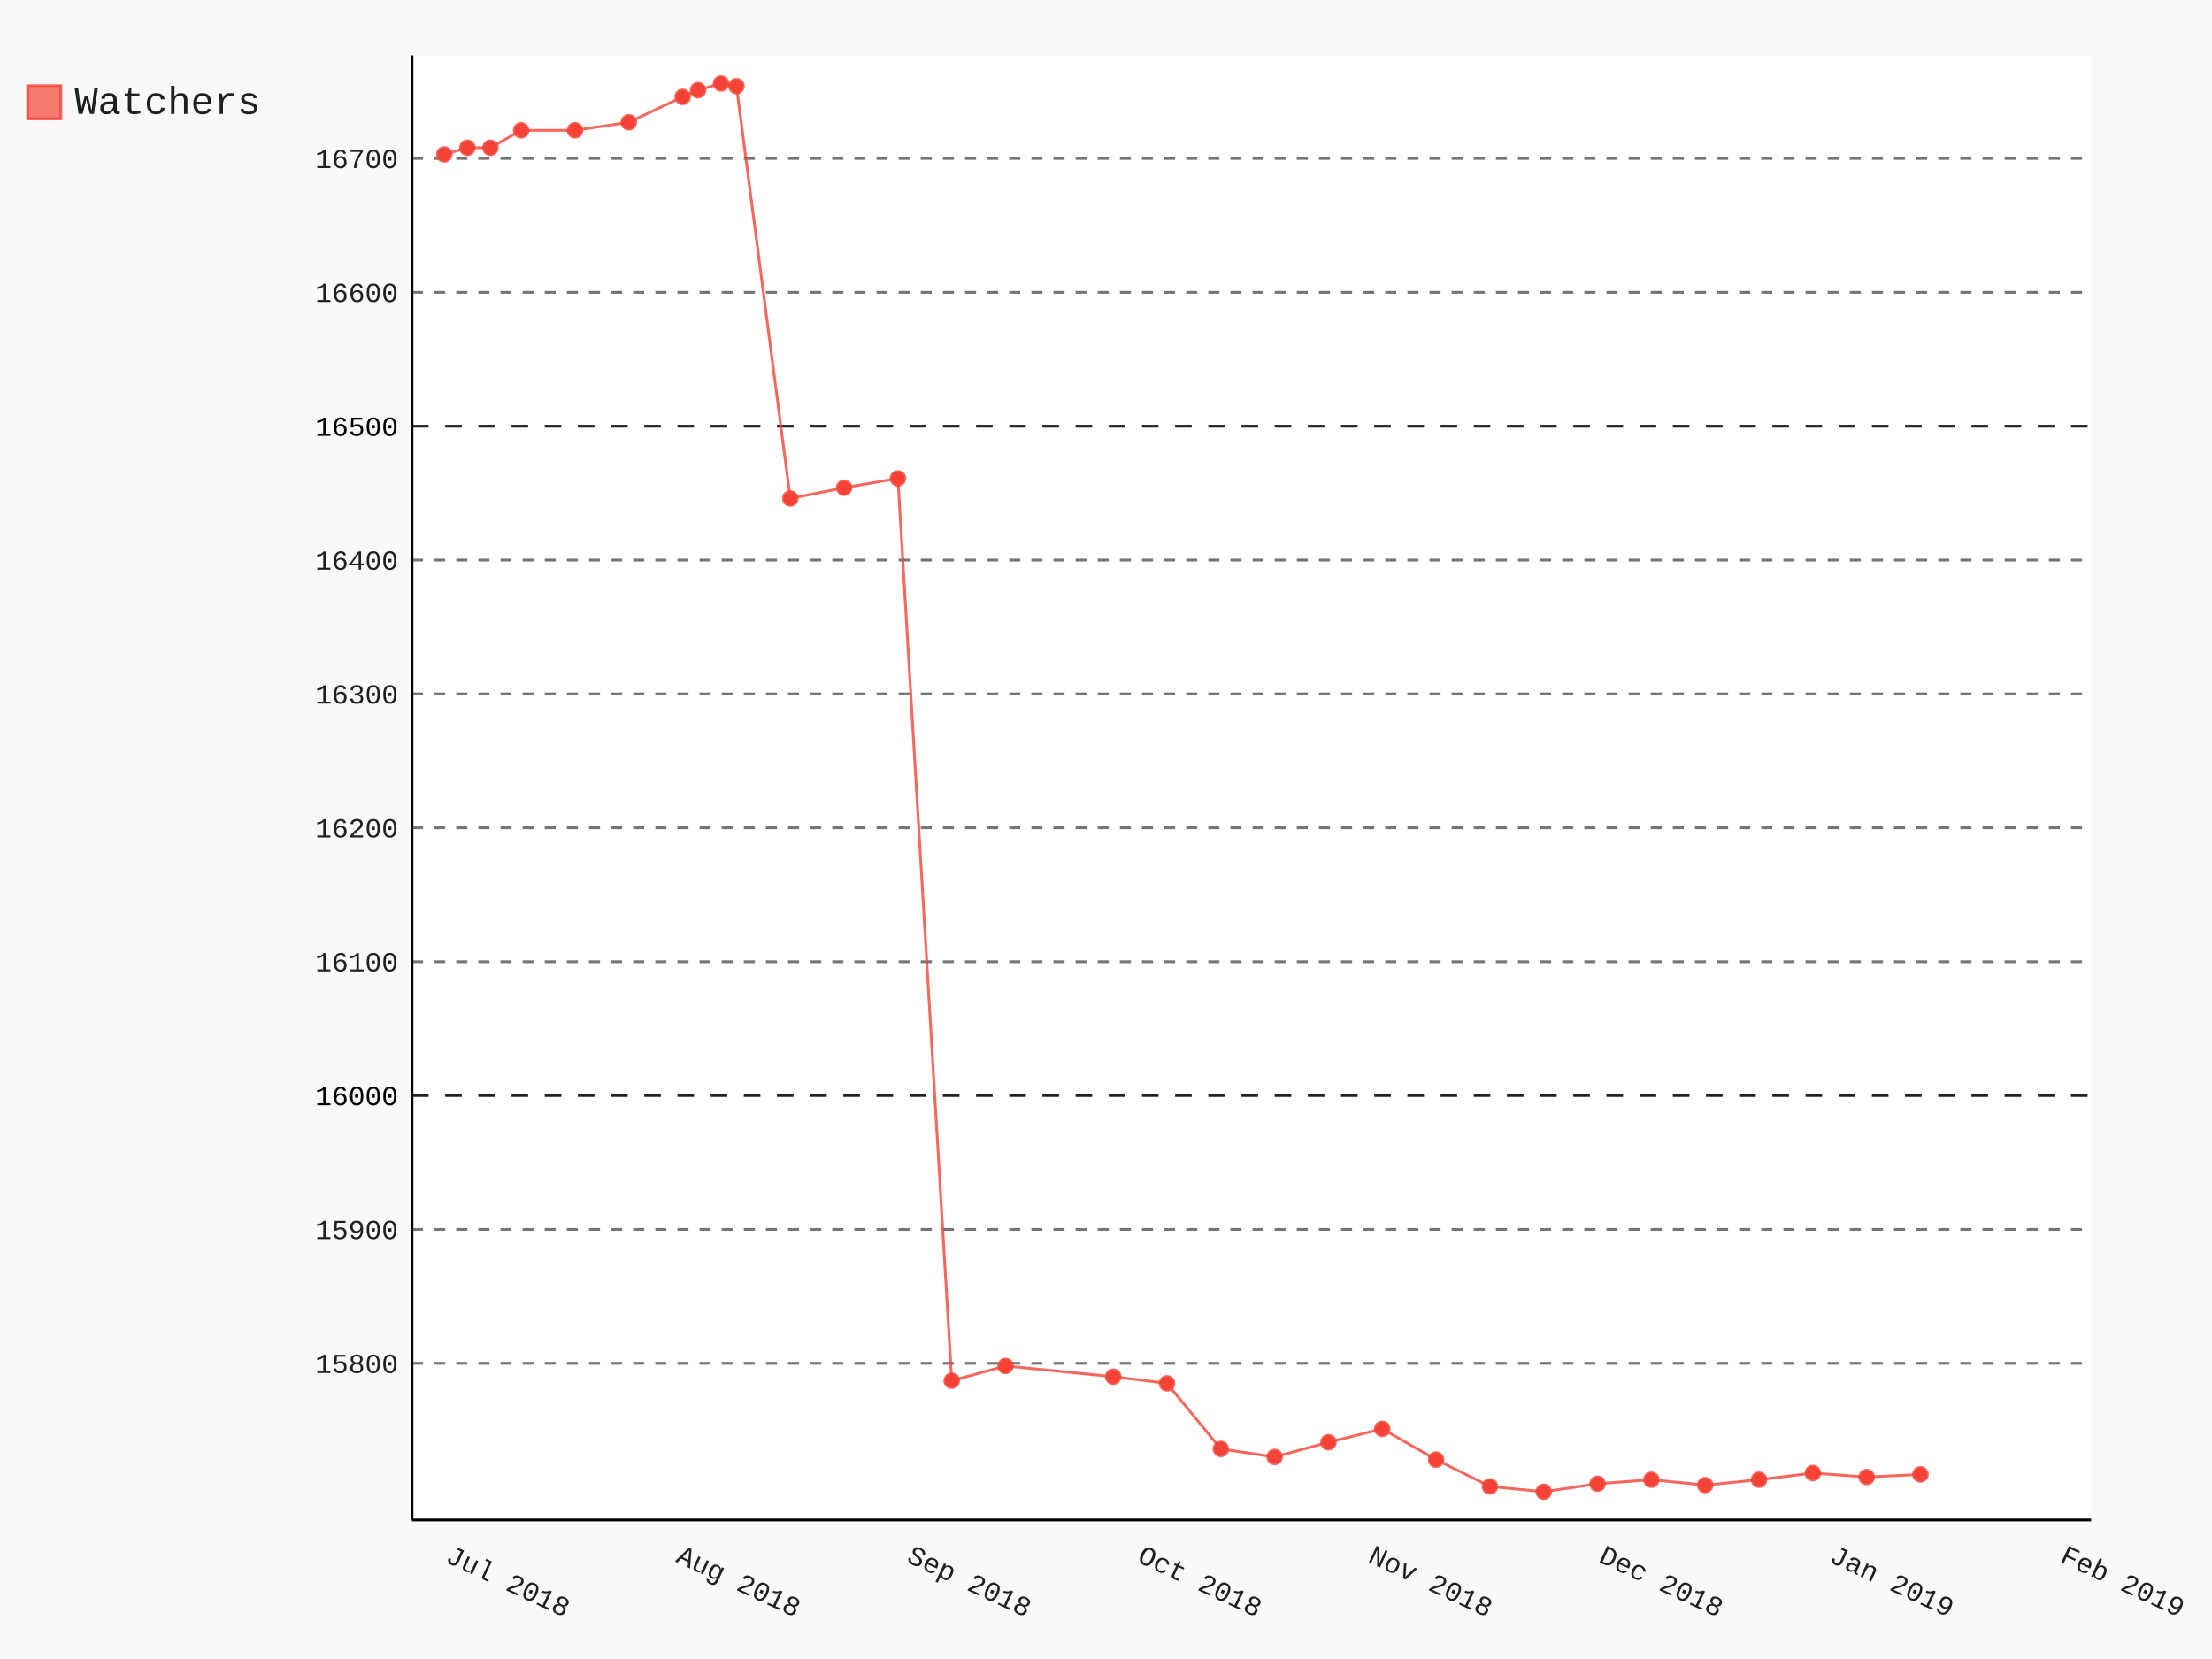
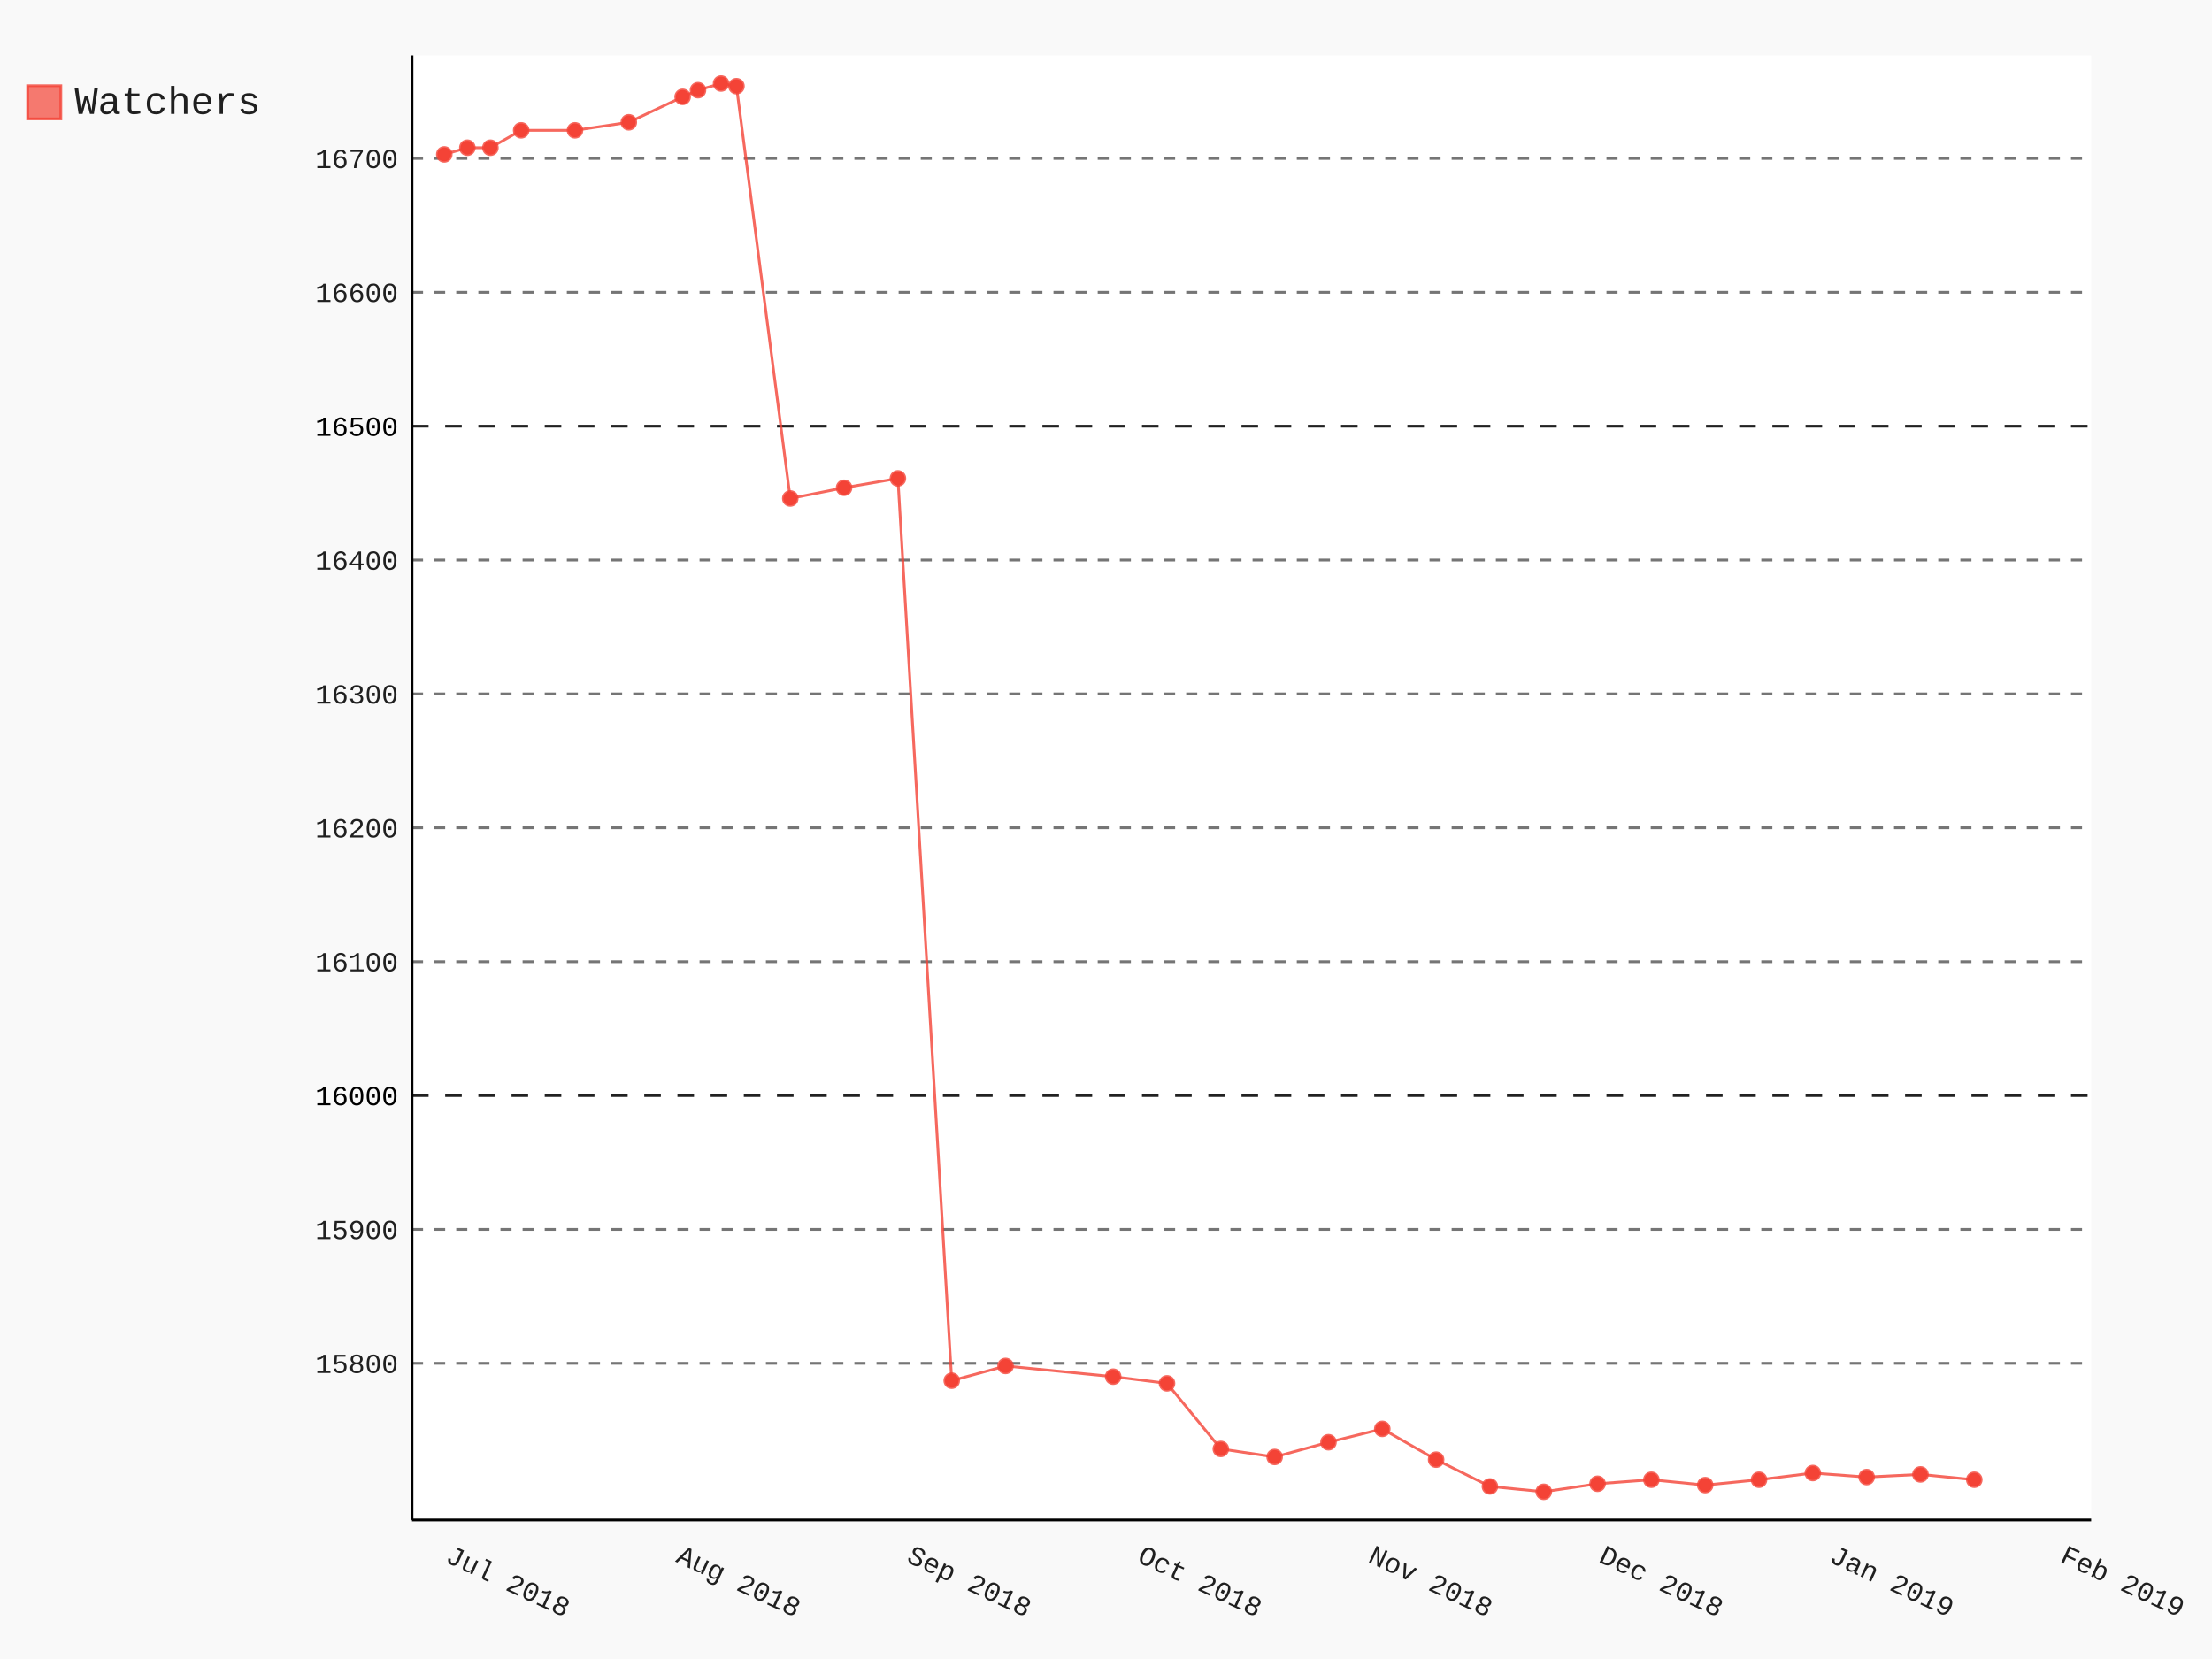
- <svg xmlns="http://www.w3.org/2000/svg" class="pygal-chart" id="chart-c30df35d-48ae-49e8-aa15-dbfe456a7d3d" viewBox="0 0 800 600">
+ <svg xmlns="http://www.w3.org/2000/svg" class="pygal-chart" id="chart-0d151c50-f617-4b0e-a705-f36c75d2962f" viewBox="0 0 800 600">
  <defs>
-     <style type="text/css">#chart-c30df35d-48ae-49e8-aa15-dbfe456a7d3d{-webkit-user-select:none;-webkit-font-smoothing:antialiased;font-family:Consolas,"Liberation Mono",Menlo,Courier,monospace}#chart-c30df35d-48ae-49e8-aa15-dbfe456a7d3d .title{font-family:Consolas,"Liberation Mono",Menlo,Courier,monospace;font-size:16px}#chart-c30df35d-48ae-49e8-aa15-dbfe456a7d3d .legends .legend text{font-family:Consolas,"Liberation Mono",Menlo,Courier,monospace;font-size:14px}#chart-c30df35d-48ae-49e8-aa15-dbfe456a7d3d .axis text{font-family:Consolas,"Liberation Mono",Menlo,Courier,monospace;font-size:10px}#chart-c30df35d-48ae-49e8-aa15-dbfe456a7d3d .axis text.major{font-family:Consolas,"Liberation Mono",Menlo,Courier,monospace;font-size:10px}#chart-c30df35d-48ae-49e8-aa15-dbfe456a7d3d .text-overlay text.value{font-family:Consolas,"Liberation Mono",Menlo,Courier,monospace;font-size:16px}#chart-c30df35d-48ae-49e8-aa15-dbfe456a7d3d .text-overlay text.label{font-family:Consolas,"Liberation Mono",Menlo,Courier,monospace;font-size:10px}#chart-c30df35d-48ae-49e8-aa15-dbfe456a7d3d .tooltip{font-family:Consolas,"Liberation Mono",Menlo,Courier,monospace;font-size:14px}#chart-c30df35d-48ae-49e8-aa15-dbfe456a7d3d text.no_data{font-family:Consolas,"Liberation Mono",Menlo,Courier,monospace;font-size:64px}
- #chart-c30df35d-48ae-49e8-aa15-dbfe456a7d3d{background-color:rgba(249,249,249,1)}#chart-c30df35d-48ae-49e8-aa15-dbfe456a7d3d path,#chart-c30df35d-48ae-49e8-aa15-dbfe456a7d3d line,#chart-c30df35d-48ae-49e8-aa15-dbfe456a7d3d rect,#chart-c30df35d-48ae-49e8-aa15-dbfe456a7d3d circle{-webkit-transition:150ms;-moz-transition:150ms;transition:150ms}#chart-c30df35d-48ae-49e8-aa15-dbfe456a7d3d .graph &gt; .background{fill:rgba(249,249,249,1)}#chart-c30df35d-48ae-49e8-aa15-dbfe456a7d3d .plot &gt; .background{fill:rgba(255,255,255,1)}#chart-c30df35d-48ae-49e8-aa15-dbfe456a7d3d .graph{fill:rgba(0,0,0,.87)}#chart-c30df35d-48ae-49e8-aa15-dbfe456a7d3d text.no_data{fill:rgba(0,0,0,1)}#chart-c30df35d-48ae-49e8-aa15-dbfe456a7d3d .title{fill:rgba(0,0,0,1)}#chart-c30df35d-48ae-49e8-aa15-dbfe456a7d3d .legends .legend text{fill:rgba(0,0,0,.87)}#chart-c30df35d-48ae-49e8-aa15-dbfe456a7d3d .legends .legend:hover text{fill:rgba(0,0,0,1)}#chart-c30df35d-48ae-49e8-aa15-dbfe456a7d3d .axis .line{stroke:rgba(0,0,0,1)}#chart-c30df35d-48ae-49e8-aa15-dbfe456a7d3d .axis .guide.line{stroke:rgba(0,0,0,.54)}#chart-c30df35d-48ae-49e8-aa15-dbfe456a7d3d .axis .major.line{stroke:rgba(0,0,0,.87)}#chart-c30df35d-48ae-49e8-aa15-dbfe456a7d3d .axis text.major{fill:rgba(0,0,0,1)}#chart-c30df35d-48ae-49e8-aa15-dbfe456a7d3d .axis.y .guides:hover .guide.line,#chart-c30df35d-48ae-49e8-aa15-dbfe456a7d3d .line-graph .axis.x .guides:hover .guide.line,#chart-c30df35d-48ae-49e8-aa15-dbfe456a7d3d .stackedline-graph .axis.x .guides:hover .guide.line,#chart-c30df35d-48ae-49e8-aa15-dbfe456a7d3d .xy-graph .axis.x .guides:hover .guide.line{stroke:rgba(0,0,0,1)}#chart-c30df35d-48ae-49e8-aa15-dbfe456a7d3d .axis .guides:hover text{fill:rgba(0,0,0,1)}#chart-c30df35d-48ae-49e8-aa15-dbfe456a7d3d .reactive{fill-opacity:.7;stroke-opacity:.8}#chart-c30df35d-48ae-49e8-aa15-dbfe456a7d3d .ci{stroke:rgba(0,0,0,.87)}#chart-c30df35d-48ae-49e8-aa15-dbfe456a7d3d .reactive.active,#chart-c30df35d-48ae-49e8-aa15-dbfe456a7d3d .active .reactive{fill-opacity:.8;stroke-opacity:.9;stroke-width:4}#chart-c30df35d-48ae-49e8-aa15-dbfe456a7d3d .ci .reactive.active{stroke-width:1.5}#chart-c30df35d-48ae-49e8-aa15-dbfe456a7d3d .series text{fill:rgba(0,0,0,1)}#chart-c30df35d-48ae-49e8-aa15-dbfe456a7d3d .tooltip rect{fill:rgba(255,255,255,1);stroke:rgba(0,0,0,1);-webkit-transition:opacity 150ms;-moz-transition:opacity 150ms;transition:opacity 150ms}#chart-c30df35d-48ae-49e8-aa15-dbfe456a7d3d .tooltip .label{fill:rgba(0,0,0,.87)}#chart-c30df35d-48ae-49e8-aa15-dbfe456a7d3d .tooltip .label{fill:rgba(0,0,0,.87)}#chart-c30df35d-48ae-49e8-aa15-dbfe456a7d3d .tooltip .legend{font-size:.8em;fill:rgba(0,0,0,.54)}#chart-c30df35d-48ae-49e8-aa15-dbfe456a7d3d .tooltip .x_label{font-size:.6em;fill:rgba(0,0,0,1)}#chart-c30df35d-48ae-49e8-aa15-dbfe456a7d3d .tooltip .xlink{font-size:.5em;text-decoration:underline}#chart-c30df35d-48ae-49e8-aa15-dbfe456a7d3d .tooltip .value{font-size:1.5em}#chart-c30df35d-48ae-49e8-aa15-dbfe456a7d3d .bound{font-size:.5em}#chart-c30df35d-48ae-49e8-aa15-dbfe456a7d3d .max-value{font-size:.75em;fill:rgba(0,0,0,.54)}#chart-c30df35d-48ae-49e8-aa15-dbfe456a7d3d .map-element{fill:rgba(255,255,255,1);stroke:rgba(0,0,0,.54) !important}#chart-c30df35d-48ae-49e8-aa15-dbfe456a7d3d .map-element .reactive{fill-opacity:inherit;stroke-opacity:inherit}#chart-c30df35d-48ae-49e8-aa15-dbfe456a7d3d .color-0,#chart-c30df35d-48ae-49e8-aa15-dbfe456a7d3d .color-0 a:visited{stroke:#F44336;fill:#F44336}#chart-c30df35d-48ae-49e8-aa15-dbfe456a7d3d .text-overlay .color-0 text{fill:black}
- #chart-c30df35d-48ae-49e8-aa15-dbfe456a7d3d text.no_data{text-anchor:middle}#chart-c30df35d-48ae-49e8-aa15-dbfe456a7d3d .guide.line{fill:none}#chart-c30df35d-48ae-49e8-aa15-dbfe456a7d3d .centered{text-anchor:middle}#chart-c30df35d-48ae-49e8-aa15-dbfe456a7d3d .title{text-anchor:middle}#chart-c30df35d-48ae-49e8-aa15-dbfe456a7d3d .legends .legend text{fill-opacity:1}#chart-c30df35d-48ae-49e8-aa15-dbfe456a7d3d .axis.x text{text-anchor:middle}#chart-c30df35d-48ae-49e8-aa15-dbfe456a7d3d .axis.x:not(.web) text[transform]{text-anchor:start}#chart-c30df35d-48ae-49e8-aa15-dbfe456a7d3d .axis.x:not(.web) text[transform].backwards{text-anchor:end}#chart-c30df35d-48ae-49e8-aa15-dbfe456a7d3d .axis.y text{text-anchor:end}#chart-c30df35d-48ae-49e8-aa15-dbfe456a7d3d .axis.y text[transform].backwards{text-anchor:start}#chart-c30df35d-48ae-49e8-aa15-dbfe456a7d3d .axis.y2 text{text-anchor:start}#chart-c30df35d-48ae-49e8-aa15-dbfe456a7d3d .axis.y2 text[transform].backwards{text-anchor:end}#chart-c30df35d-48ae-49e8-aa15-dbfe456a7d3d .axis .guide.line{stroke-dasharray:4,4}#chart-c30df35d-48ae-49e8-aa15-dbfe456a7d3d .axis .major.guide.line{stroke-dasharray:6,6}#chart-c30df35d-48ae-49e8-aa15-dbfe456a7d3d .horizontal .axis.y .guide.line,#chart-c30df35d-48ae-49e8-aa15-dbfe456a7d3d .horizontal .axis.y2 .guide.line,#chart-c30df35d-48ae-49e8-aa15-dbfe456a7d3d .vertical .axis.x .guide.line{opacity:0}#chart-c30df35d-48ae-49e8-aa15-dbfe456a7d3d .horizontal .axis.always_show .guide.line,#chart-c30df35d-48ae-49e8-aa15-dbfe456a7d3d .vertical .axis.always_show .guide.line{opacity:1 !important}#chart-c30df35d-48ae-49e8-aa15-dbfe456a7d3d .axis.y .guides:hover .guide.line,#chart-c30df35d-48ae-49e8-aa15-dbfe456a7d3d .axis.y2 .guides:hover .guide.line,#chart-c30df35d-48ae-49e8-aa15-dbfe456a7d3d .axis.x .guides:hover .guide.line{opacity:1}#chart-c30df35d-48ae-49e8-aa15-dbfe456a7d3d .axis .guides:hover text{opacity:1}#chart-c30df35d-48ae-49e8-aa15-dbfe456a7d3d .nofill{fill:none}#chart-c30df35d-48ae-49e8-aa15-dbfe456a7d3d .subtle-fill{fill-opacity:.2}#chart-c30df35d-48ae-49e8-aa15-dbfe456a7d3d .dot{stroke-width:1px;fill-opacity:1}#chart-c30df35d-48ae-49e8-aa15-dbfe456a7d3d .dot.active{stroke-width:5px}#chart-c30df35d-48ae-49e8-aa15-dbfe456a7d3d .dot.negative{fill:transparent}#chart-c30df35d-48ae-49e8-aa15-dbfe456a7d3d text,#chart-c30df35d-48ae-49e8-aa15-dbfe456a7d3d tspan{stroke:none !important}#chart-c30df35d-48ae-49e8-aa15-dbfe456a7d3d .series text.active{opacity:1}#chart-c30df35d-48ae-49e8-aa15-dbfe456a7d3d .tooltip rect{fill-opacity:.95;stroke-width:.5}#chart-c30df35d-48ae-49e8-aa15-dbfe456a7d3d .tooltip text{fill-opacity:1}#chart-c30df35d-48ae-49e8-aa15-dbfe456a7d3d .showable{visibility:hidden}#chart-c30df35d-48ae-49e8-aa15-dbfe456a7d3d .showable.shown{visibility:visible}#chart-c30df35d-48ae-49e8-aa15-dbfe456a7d3d .gauge-background{fill:rgba(229,229,229,1);stroke:none}#chart-c30df35d-48ae-49e8-aa15-dbfe456a7d3d .bg-lines{stroke:rgba(249,249,249,1);stroke-width:2px}</style>
+     <style type="text/css">#chart-0d151c50-f617-4b0e-a705-f36c75d2962f{-webkit-user-select:none;-webkit-font-smoothing:antialiased;font-family:Consolas,"Liberation Mono",Menlo,Courier,monospace}#chart-0d151c50-f617-4b0e-a705-f36c75d2962f .title{font-family:Consolas,"Liberation Mono",Menlo,Courier,monospace;font-size:16px}#chart-0d151c50-f617-4b0e-a705-f36c75d2962f .legends .legend text{font-family:Consolas,"Liberation Mono",Menlo,Courier,monospace;font-size:14px}#chart-0d151c50-f617-4b0e-a705-f36c75d2962f .axis text{font-family:Consolas,"Liberation Mono",Menlo,Courier,monospace;font-size:10px}#chart-0d151c50-f617-4b0e-a705-f36c75d2962f .axis text.major{font-family:Consolas,"Liberation Mono",Menlo,Courier,monospace;font-size:10px}#chart-0d151c50-f617-4b0e-a705-f36c75d2962f .text-overlay text.value{font-family:Consolas,"Liberation Mono",Menlo,Courier,monospace;font-size:16px}#chart-0d151c50-f617-4b0e-a705-f36c75d2962f .text-overlay text.label{font-family:Consolas,"Liberation Mono",Menlo,Courier,monospace;font-size:10px}#chart-0d151c50-f617-4b0e-a705-f36c75d2962f .tooltip{font-family:Consolas,"Liberation Mono",Menlo,Courier,monospace;font-size:14px}#chart-0d151c50-f617-4b0e-a705-f36c75d2962f text.no_data{font-family:Consolas,"Liberation Mono",Menlo,Courier,monospace;font-size:64px}
+ #chart-0d151c50-f617-4b0e-a705-f36c75d2962f{background-color:rgba(249,249,249,1)}#chart-0d151c50-f617-4b0e-a705-f36c75d2962f path,#chart-0d151c50-f617-4b0e-a705-f36c75d2962f line,#chart-0d151c50-f617-4b0e-a705-f36c75d2962f rect,#chart-0d151c50-f617-4b0e-a705-f36c75d2962f circle{-webkit-transition:150ms;-moz-transition:150ms;transition:150ms}#chart-0d151c50-f617-4b0e-a705-f36c75d2962f .graph &gt; .background{fill:rgba(249,249,249,1)}#chart-0d151c50-f617-4b0e-a705-f36c75d2962f .plot &gt; .background{fill:rgba(255,255,255,1)}#chart-0d151c50-f617-4b0e-a705-f36c75d2962f .graph{fill:rgba(0,0,0,.87)}#chart-0d151c50-f617-4b0e-a705-f36c75d2962f text.no_data{fill:rgba(0,0,0,1)}#chart-0d151c50-f617-4b0e-a705-f36c75d2962f .title{fill:rgba(0,0,0,1)}#chart-0d151c50-f617-4b0e-a705-f36c75d2962f .legends .legend text{fill:rgba(0,0,0,.87)}#chart-0d151c50-f617-4b0e-a705-f36c75d2962f .legends .legend:hover text{fill:rgba(0,0,0,1)}#chart-0d151c50-f617-4b0e-a705-f36c75d2962f .axis .line{stroke:rgba(0,0,0,1)}#chart-0d151c50-f617-4b0e-a705-f36c75d2962f .axis .guide.line{stroke:rgba(0,0,0,.54)}#chart-0d151c50-f617-4b0e-a705-f36c75d2962f .axis .major.line{stroke:rgba(0,0,0,.87)}#chart-0d151c50-f617-4b0e-a705-f36c75d2962f .axis text.major{fill:rgba(0,0,0,1)}#chart-0d151c50-f617-4b0e-a705-f36c75d2962f .axis.y .guides:hover .guide.line,#chart-0d151c50-f617-4b0e-a705-f36c75d2962f .line-graph .axis.x .guides:hover .guide.line,#chart-0d151c50-f617-4b0e-a705-f36c75d2962f .stackedline-graph .axis.x .guides:hover .guide.line,#chart-0d151c50-f617-4b0e-a705-f36c75d2962f .xy-graph .axis.x .guides:hover .guide.line{stroke:rgba(0,0,0,1)}#chart-0d151c50-f617-4b0e-a705-f36c75d2962f .axis .guides:hover text{fill:rgba(0,0,0,1)}#chart-0d151c50-f617-4b0e-a705-f36c75d2962f .reactive{fill-opacity:.7;stroke-opacity:.8}#chart-0d151c50-f617-4b0e-a705-f36c75d2962f .ci{stroke:rgba(0,0,0,.87)}#chart-0d151c50-f617-4b0e-a705-f36c75d2962f .reactive.active,#chart-0d151c50-f617-4b0e-a705-f36c75d2962f .active .reactive{fill-opacity:.8;stroke-opacity:.9;stroke-width:4}#chart-0d151c50-f617-4b0e-a705-f36c75d2962f .ci .reactive.active{stroke-width:1.5}#chart-0d151c50-f617-4b0e-a705-f36c75d2962f .series text{fill:rgba(0,0,0,1)}#chart-0d151c50-f617-4b0e-a705-f36c75d2962f .tooltip rect{fill:rgba(255,255,255,1);stroke:rgba(0,0,0,1);-webkit-transition:opacity 150ms;-moz-transition:opacity 150ms;transition:opacity 150ms}#chart-0d151c50-f617-4b0e-a705-f36c75d2962f .tooltip .label{fill:rgba(0,0,0,.87)}#chart-0d151c50-f617-4b0e-a705-f36c75d2962f .tooltip .label{fill:rgba(0,0,0,.87)}#chart-0d151c50-f617-4b0e-a705-f36c75d2962f .tooltip .legend{font-size:.8em;fill:rgba(0,0,0,.54)}#chart-0d151c50-f617-4b0e-a705-f36c75d2962f .tooltip .x_label{font-size:.6em;fill:rgba(0,0,0,1)}#chart-0d151c50-f617-4b0e-a705-f36c75d2962f .tooltip .xlink{font-size:.5em;text-decoration:underline}#chart-0d151c50-f617-4b0e-a705-f36c75d2962f .tooltip .value{font-size:1.5em}#chart-0d151c50-f617-4b0e-a705-f36c75d2962f .bound{font-size:.5em}#chart-0d151c50-f617-4b0e-a705-f36c75d2962f .max-value{font-size:.75em;fill:rgba(0,0,0,.54)}#chart-0d151c50-f617-4b0e-a705-f36c75d2962f .map-element{fill:rgba(255,255,255,1);stroke:rgba(0,0,0,.54) !important}#chart-0d151c50-f617-4b0e-a705-f36c75d2962f .map-element .reactive{fill-opacity:inherit;stroke-opacity:inherit}#chart-0d151c50-f617-4b0e-a705-f36c75d2962f .color-0,#chart-0d151c50-f617-4b0e-a705-f36c75d2962f .color-0 a:visited{stroke:#F44336;fill:#F44336}#chart-0d151c50-f617-4b0e-a705-f36c75d2962f .text-overlay .color-0 text{fill:black}
+ #chart-0d151c50-f617-4b0e-a705-f36c75d2962f text.no_data{text-anchor:middle}#chart-0d151c50-f617-4b0e-a705-f36c75d2962f .guide.line{fill:none}#chart-0d151c50-f617-4b0e-a705-f36c75d2962f .centered{text-anchor:middle}#chart-0d151c50-f617-4b0e-a705-f36c75d2962f .title{text-anchor:middle}#chart-0d151c50-f617-4b0e-a705-f36c75d2962f .legends .legend text{fill-opacity:1}#chart-0d151c50-f617-4b0e-a705-f36c75d2962f .axis.x text{text-anchor:middle}#chart-0d151c50-f617-4b0e-a705-f36c75d2962f .axis.x:not(.web) text[transform]{text-anchor:start}#chart-0d151c50-f617-4b0e-a705-f36c75d2962f .axis.x:not(.web) text[transform].backwards{text-anchor:end}#chart-0d151c50-f617-4b0e-a705-f36c75d2962f .axis.y text{text-anchor:end}#chart-0d151c50-f617-4b0e-a705-f36c75d2962f .axis.y text[transform].backwards{text-anchor:start}#chart-0d151c50-f617-4b0e-a705-f36c75d2962f .axis.y2 text{text-anchor:start}#chart-0d151c50-f617-4b0e-a705-f36c75d2962f .axis.y2 text[transform].backwards{text-anchor:end}#chart-0d151c50-f617-4b0e-a705-f36c75d2962f .axis .guide.line{stroke-dasharray:4,4}#chart-0d151c50-f617-4b0e-a705-f36c75d2962f .axis .major.guide.line{stroke-dasharray:6,6}#chart-0d151c50-f617-4b0e-a705-f36c75d2962f .horizontal .axis.y .guide.line,#chart-0d151c50-f617-4b0e-a705-f36c75d2962f .horizontal .axis.y2 .guide.line,#chart-0d151c50-f617-4b0e-a705-f36c75d2962f .vertical .axis.x .guide.line{opacity:0}#chart-0d151c50-f617-4b0e-a705-f36c75d2962f .horizontal .axis.always_show .guide.line,#chart-0d151c50-f617-4b0e-a705-f36c75d2962f .vertical .axis.always_show .guide.line{opacity:1 !important}#chart-0d151c50-f617-4b0e-a705-f36c75d2962f .axis.y .guides:hover .guide.line,#chart-0d151c50-f617-4b0e-a705-f36c75d2962f .axis.y2 .guides:hover .guide.line,#chart-0d151c50-f617-4b0e-a705-f36c75d2962f .axis.x .guides:hover .guide.line{opacity:1}#chart-0d151c50-f617-4b0e-a705-f36c75d2962f .axis .guides:hover text{opacity:1}#chart-0d151c50-f617-4b0e-a705-f36c75d2962f .nofill{fill:none}#chart-0d151c50-f617-4b0e-a705-f36c75d2962f .subtle-fill{fill-opacity:.2}#chart-0d151c50-f617-4b0e-a705-f36c75d2962f .dot{stroke-width:1px;fill-opacity:1}#chart-0d151c50-f617-4b0e-a705-f36c75d2962f .dot.active{stroke-width:5px}#chart-0d151c50-f617-4b0e-a705-f36c75d2962f .dot.negative{fill:transparent}#chart-0d151c50-f617-4b0e-a705-f36c75d2962f text,#chart-0d151c50-f617-4b0e-a705-f36c75d2962f tspan{stroke:none !important}#chart-0d151c50-f617-4b0e-a705-f36c75d2962f .series text.active{opacity:1}#chart-0d151c50-f617-4b0e-a705-f36c75d2962f .tooltip rect{fill-opacity:.95;stroke-width:.5}#chart-0d151c50-f617-4b0e-a705-f36c75d2962f .tooltip text{fill-opacity:1}#chart-0d151c50-f617-4b0e-a705-f36c75d2962f .showable{visibility:hidden}#chart-0d151c50-f617-4b0e-a705-f36c75d2962f .showable.shown{visibility:visible}#chart-0d151c50-f617-4b0e-a705-f36c75d2962f .gauge-background{fill:rgba(229,229,229,1);stroke:none}#chart-0d151c50-f617-4b0e-a705-f36c75d2962f .bg-lines{stroke:rgba(249,249,249,1);stroke-width:2px}</style>
  </defs>
  <g class="graph datetimeline-graph vertical">
    <rect class="background" height="600" width="800" x="0" y="0" />
    <g class="plot" transform="translate(149, 20)">
      <rect class="background" height="529.714" width="607.297" x="0" y="0" />
      <g class="axis y always_show">
        <path class="line" d="M0 529.714 h607.297" />
        <g class="guides">
          <path class="guide line" d="M0 473.048 h607.297" />
          <text class="" x="-5" y="476.548">15800</text>
        </g>
        <g class="guides">
          <path class="guide line" d="M0 424.631 h607.297" />
          <text class="" x="-5" y="428.131">15900</text>
        </g>
        <g class="guides">
          <path class="major guide line" d="M0 376.215 h607.297" />
          <text class="major" x="-5" y="379.715">16000</text>
        </g>
        <g class="guides">
          <path class="guide line" d="M0 327.799 h607.297" />
          <text class="" x="-5" y="331.299">16100</text>
        </g>
        <g class="guides">
          <path class="guide line" d="M0 279.382 h607.297" />
          <text class="" x="-5" y="282.882">16200</text>
        </g>
        <g class="guides">
          <path class="guide line" d="M0 230.966 h607.297" />
          <text class="" x="-5" y="234.466">16300</text>
        </g>
        <g class="guides">
          <path class="guide line" d="M0 182.549 h607.297" />
          <text class="" x="-5" y="186.049">16400</text>
        </g>
        <g class="guides">
          <path class="major guide line" d="M0 134.133 h607.297" />
          <text class="major" x="-5" y="137.633">16500</text>
        </g>
        <g class="guides">
          <path class="guide line" d="M0 85.716 h607.297" />
          <text class="" x="-5" y="89.216">16600</text>
        </g>
        <g class="guides">
          <path class="guide line" d="M0 37.3 h607.297" />
          <text class="" x="-5" y="40.8">16700</text>
        </g>
      </g>
      <g class="axis x">
        <path class="line" d="M0 0 v529.714" />
        <g class="guides">
          <path class="guide line" d="M11.679 0 v529.714" />
          <text class="" transform="rotate(25 11.67879 544.7143)" x="11.679" y="544.714">Jul 2018</text>
        </g>
        <g class="guides">
          <path class="guide line" d="M95.099 0 v529.714" />
          <text class="" transform="rotate(25 95.09874 544.7143)" x="95.099" y="544.714">Aug 2018</text>
        </g>
        <g class="guides">
          <path class="guide line" d="M178.519 0 v529.714" />
          <text class="" transform="rotate(25 178.5187 544.7143)" x="178.519" y="544.714">Sep 2018</text>
        </g>
        <g class="guides">
          <path class="guide line" d="M261.939 0 v529.714" />
          <text class="" transform="rotate(25 261.9386 544.7143)" x="261.939" y="544.714">Oct 2018</text>
        </g>
        <g class="guides">
          <path class="guide line" d="M345.359 0 v529.714" />
          <text class="" transform="rotate(25 345.3586 544.7143)" x="345.359" y="544.714">Nov 2018</text>
        </g>
        <g class="guides">
          <path class="guide line" d="M428.779 0 v529.714" />
          <text class="" transform="rotate(25 428.7785 544.7143)" x="428.779" y="544.714">Dec 2018</text>
        </g>
        <g class="guides">
          <path class="guide line" d="M512.198 0 v529.714" />
          <text class="" transform="rotate(25 512.1985 544.7143)" x="512.198" y="544.714">Jan 2019</text>
        </g>
        <g class="guides">
          <path class="guide line" d="M595.618 0 v529.714" />
          <text class="" transform="rotate(25 595.6184 544.7143)" x="595.618" y="544.714">Feb 2019</text>
        </g>
      </g>
      <g class="series serie-0 color-0">
-         <path class="line reactive nofill" d="M11.679 35.848 L20.021 33.427 28.363 33.427 39.485 27.133 58.95 27.133 78.415 24.228 97.879 15.028 103.441 12.608 111.783 10.187 117.344 11.155 136.809 160.278 156.273 156.404 175.738 153.015 195.203 479.342 214.667 474.016 253.597 477.889 273.061 480.31 292.526 504.034 311.991 506.939 331.455 501.613 350.92 496.772 370.385 507.908 389.849 517.591 409.314 519.528 428.779 516.623 448.243 515.17 467.708 517.107 487.173 515.17 506.637 512.749 526.102 514.202 545.566 513.233" />
+         <path class="line reactive nofill" d="M11.679 35.848 L20.021 33.427 28.363 33.427 39.485 27.133 58.95 27.133 78.415 24.228 97.879 15.028 103.441 12.608 111.783 10.187 117.344 11.155 136.809 160.278 156.273 156.404 175.738 153.015 195.203 479.342 214.667 474.016 253.597 477.889 273.061 480.31 292.526 504.034 311.991 506.939 331.455 501.613 350.92 496.772 370.385 507.908 389.849 517.591 409.314 519.528 428.779 516.623 448.243 515.17 467.708 517.107 487.173 515.17 506.637 512.749 526.102 514.202 545.566 513.233 565.031 515.17" />
      </g>
    </g>
    <g class="titles" />
    <g class="plot overlay" transform="translate(149, 20)">
      <g class="series serie-0 color-0">
        <g class="dots">
          <circle class="dot reactive tooltip-trigger" cx="11.679" cy="35.848" r="2.5" />
        </g>
        <g class="dots">
          <circle class="dot reactive tooltip-trigger" cx="20.021" cy="33.427" r="2.5" />
        </g>
        <g class="dots">
          <circle class="dot reactive tooltip-trigger" cx="28.363" cy="33.427" r="2.5" />
        </g>
        <g class="dots">
          <circle class="dot reactive tooltip-trigger" cx="39.485" cy="27.133" r="2.5" />
        </g>
        <g class="dots">
          <circle class="dot reactive tooltip-trigger" cx="58.95" cy="27.133" r="2.5" />
        </g>
        <g class="dots">
          <circle class="dot reactive tooltip-trigger" cx="78.415" cy="24.228" r="2.5" />
        </g>
        <g class="dots">
          <circle class="dot reactive tooltip-trigger" cx="97.879" cy="15.028" r="2.5" />
        </g>
        <g class="dots">
          <circle class="dot reactive tooltip-trigger" cx="103.441" cy="12.608" r="2.5" />
        </g>
        <g class="dots">
          <circle class="dot reactive tooltip-trigger" cx="111.783" cy="10.187" r="2.5" />
        </g>
        <g class="dots">
          <circle class="dot reactive tooltip-trigger" cx="117.344" cy="11.155" r="2.5" />
        </g>
        <g class="dots">
          <circle class="dot reactive tooltip-trigger" cx="136.809" cy="160.278" r="2.5" />
        </g>
        <g class="dots">
          <circle class="dot reactive tooltip-trigger" cx="156.273" cy="156.404" r="2.5" />
        </g>
        <g class="dots">
          <circle class="dot reactive tooltip-trigger" cx="175.738" cy="153.015" r="2.5" />
        </g>
        <g class="dots">
          <circle class="dot reactive tooltip-trigger" cx="195.203" cy="479.342" r="2.5" />
        </g>
        <g class="dots">
          <circle class="dot reactive tooltip-trigger" cx="214.667" cy="474.016" r="2.5" />
        </g>
        <g class="dots">
          <circle class="dot reactive tooltip-trigger" cx="253.597" cy="477.889" r="2.5" />
        </g>
        <g class="dots">
          <circle class="dot reactive tooltip-trigger" cx="273.061" cy="480.31" r="2.5" />
        </g>
        <g class="dots">
          <circle class="dot reactive tooltip-trigger" cx="292.526" cy="504.034" r="2.5" />
        </g>
        <g class="dots">
          <circle class="dot reactive tooltip-trigger" cx="311.991" cy="506.939" r="2.5" />
        </g>
        <g class="dots">
          <circle class="dot reactive tooltip-trigger" cx="331.455" cy="501.613" r="2.5" />
        </g>
        <g class="dots">
          <circle class="dot reactive tooltip-trigger" cx="350.92" cy="496.772" r="2.5" />
        </g>
        <g class="dots">
          <circle class="dot reactive tooltip-trigger" cx="370.385" cy="507.908" r="2.5" />
        </g>
        <g class="dots">
          <circle class="dot reactive tooltip-trigger" cx="389.849" cy="517.591" r="2.5" />
        </g>
        <g class="dots">
          <circle class="dot reactive tooltip-trigger" cx="409.314" cy="519.528" r="2.5" />
        </g>
        <g class="dots">
          <circle class="dot reactive tooltip-trigger" cx="428.779" cy="516.623" r="2.5" />
        </g>
        <g class="dots">
          <circle class="dot reactive tooltip-trigger" cx="448.243" cy="515.17" r="2.5" />
        </g>
        <g class="dots">
          <circle class="dot reactive tooltip-trigger" cx="467.708" cy="517.107" r="2.5" />
        </g>
        <g class="dots">
          <circle class="dot reactive tooltip-trigger" cx="487.173" cy="515.17" r="2.5" />
        </g>
        <g class="dots">
          <circle class="dot reactive tooltip-trigger" cx="506.637" cy="512.749" r="2.5" />
        </g>
        <g class="dots">
          <circle class="dot reactive tooltip-trigger" cx="526.102" cy="514.202" r="2.5" />
        </g>
        <g class="dots">
          <circle class="dot reactive tooltip-trigger" cx="545.566" cy="513.233" r="2.5" />
+         </g>
+         <g class="dots">
+           <circle class="dot reactive tooltip-trigger" cx="565.031" cy="515.17" r="2.5" />
        </g>
      </g>
    </g>
    <g class="plot text-overlay" transform="translate(149, 20)">
      <g class="series serie-0 color-0" />
    </g>
    <g class="plot tooltip-overlay" transform="translate(149, 20)">
      <g class="tooltip" style="opacity: 0" transform="translate(0 0)">
        <rect class="tooltip-box" height="0" rx="0" ry="0" width="0" />
        <g class="text" />
      </g>
    </g>
    <g class="legends" transform="translate(10, 30)">
      <g class="legend reactive activate-serie" id="activate-serie-0">
        <rect class="color-0 reactive" height="12" width="12" x="0.0" y="1.0" />
        <text x="17.0" y="11.2">Watchers</text>
      </g>
    </g>
    <g class="legends" transform="translate(766, 30)" />
  </g>
</svg>
